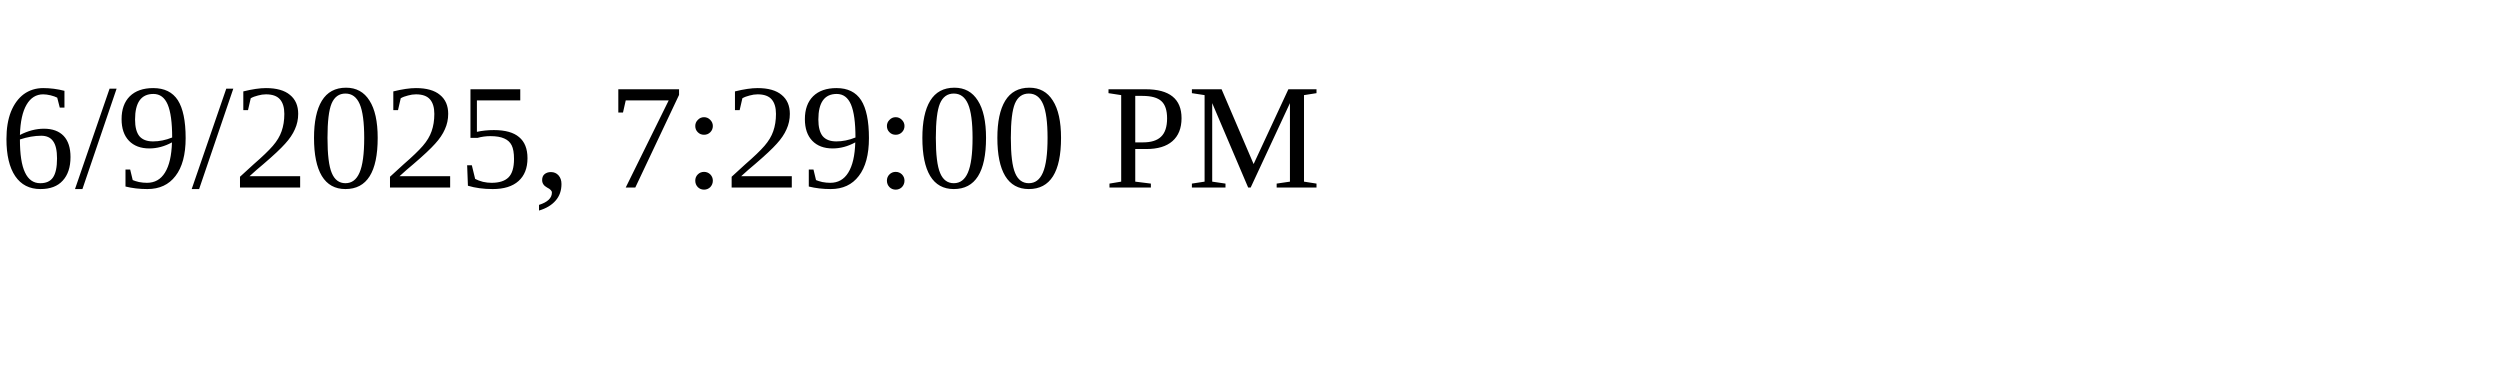
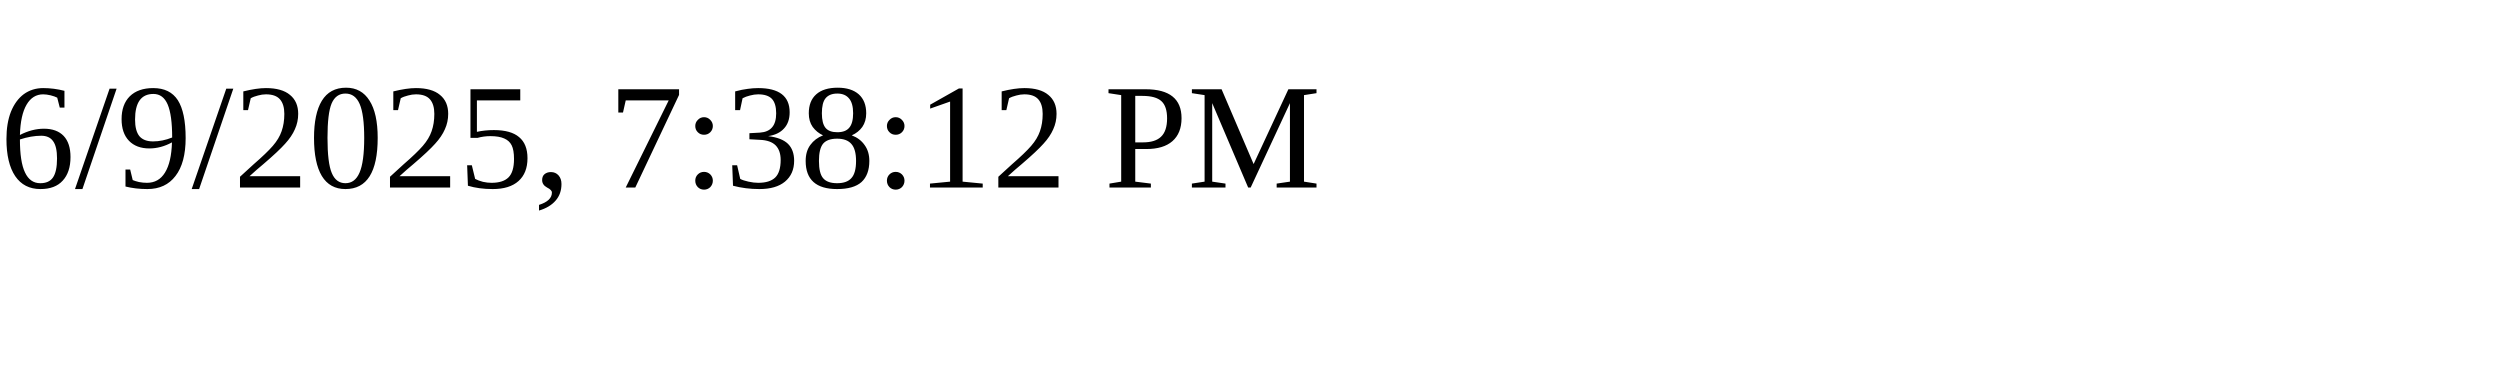
<svg xmlns="http://www.w3.org/2000/svg" height="30" width="200">
-   <text x="0" y="15">6/9/2025, 7:29:00 PM</text>
+   <text x="0" y="15">6/9/2025, 7:38:12 PM</text>
</svg>
